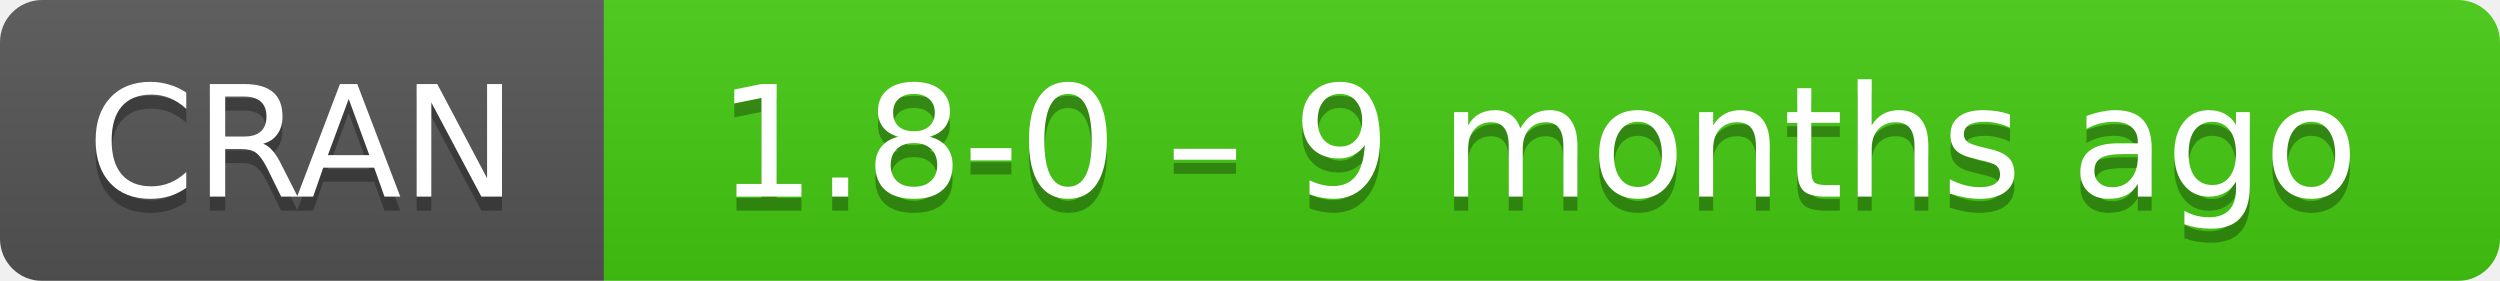
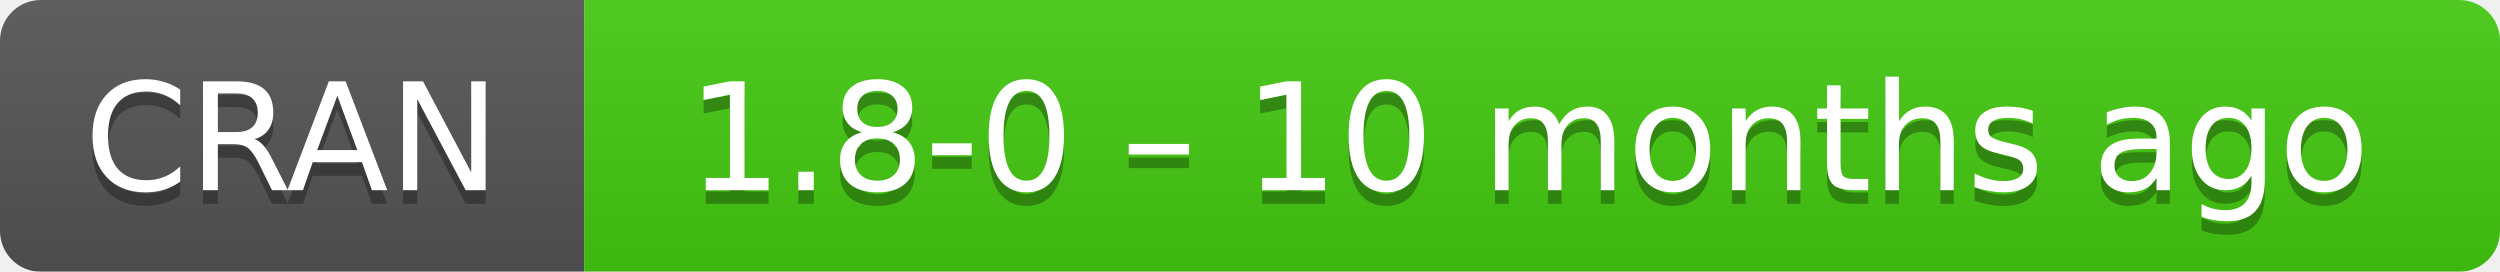
- <svg xmlns="http://www.w3.org/2000/svg" width="178" height="20" aria-label="CRAN 1.8-0 – 9 months ago">
+ <svg xmlns="http://www.w3.org/2000/svg" width="184" height="20" aria-label="CRAN 1.8-0 – 10 months ago">
  <linearGradient id="b" x2="0" y2="100%">
    <stop offset="0" stop-color="#bbb" stop-opacity=".1" />
    <stop offset="1" stop-opacity=".1" />
  </linearGradient>
  <mask id="a">
-     <rect width="178" height="20" rx="3" fill="#fff" />
+     <rect width="184" height="20" rx="3" fill="#fff" />
  </mask>
  <g mask="url(#a)">
    <path fill="#555" d="M0 0h43v20H0z" />
-     <path fill="#4c1" d="M43 0h154.5v20H43z" />
-     <path fill="url(#b)" d="M0 0h178v20H0z" />
+     <path fill="#4c1" d="M43 0h160.5v20H43z" />
+     <path fill="url(#b)" d="M0 0h184v20H0z" />
  </g>
  <g fill="#fff" text-anchor="middle" font-family="DejaVu Sans,Verdana,Geneva,sans-serif" font-size="11">
    <text x="21.5" y="15" fill="#010101" fill-opacity=".3">
      CRAN
    </text>
    <text x="21.5" y="14">
      CRAN
    </text>
-     <text x="109.5" y="15" fill="#010101" fill-opacity=".3">
-       1.8-0 – 9 months ago
+     <text x="112.5" y="15" fill="#010101" fill-opacity=".3">
+       1.8-0 – 10 months ago
    </text>
-     <text x="109.5" y="14">
-       1.8-0 – 9 months ago
+     <text x="112.5" y="14">
+       1.8-0 – 10 months ago
    </text>
  </g>
</svg>
